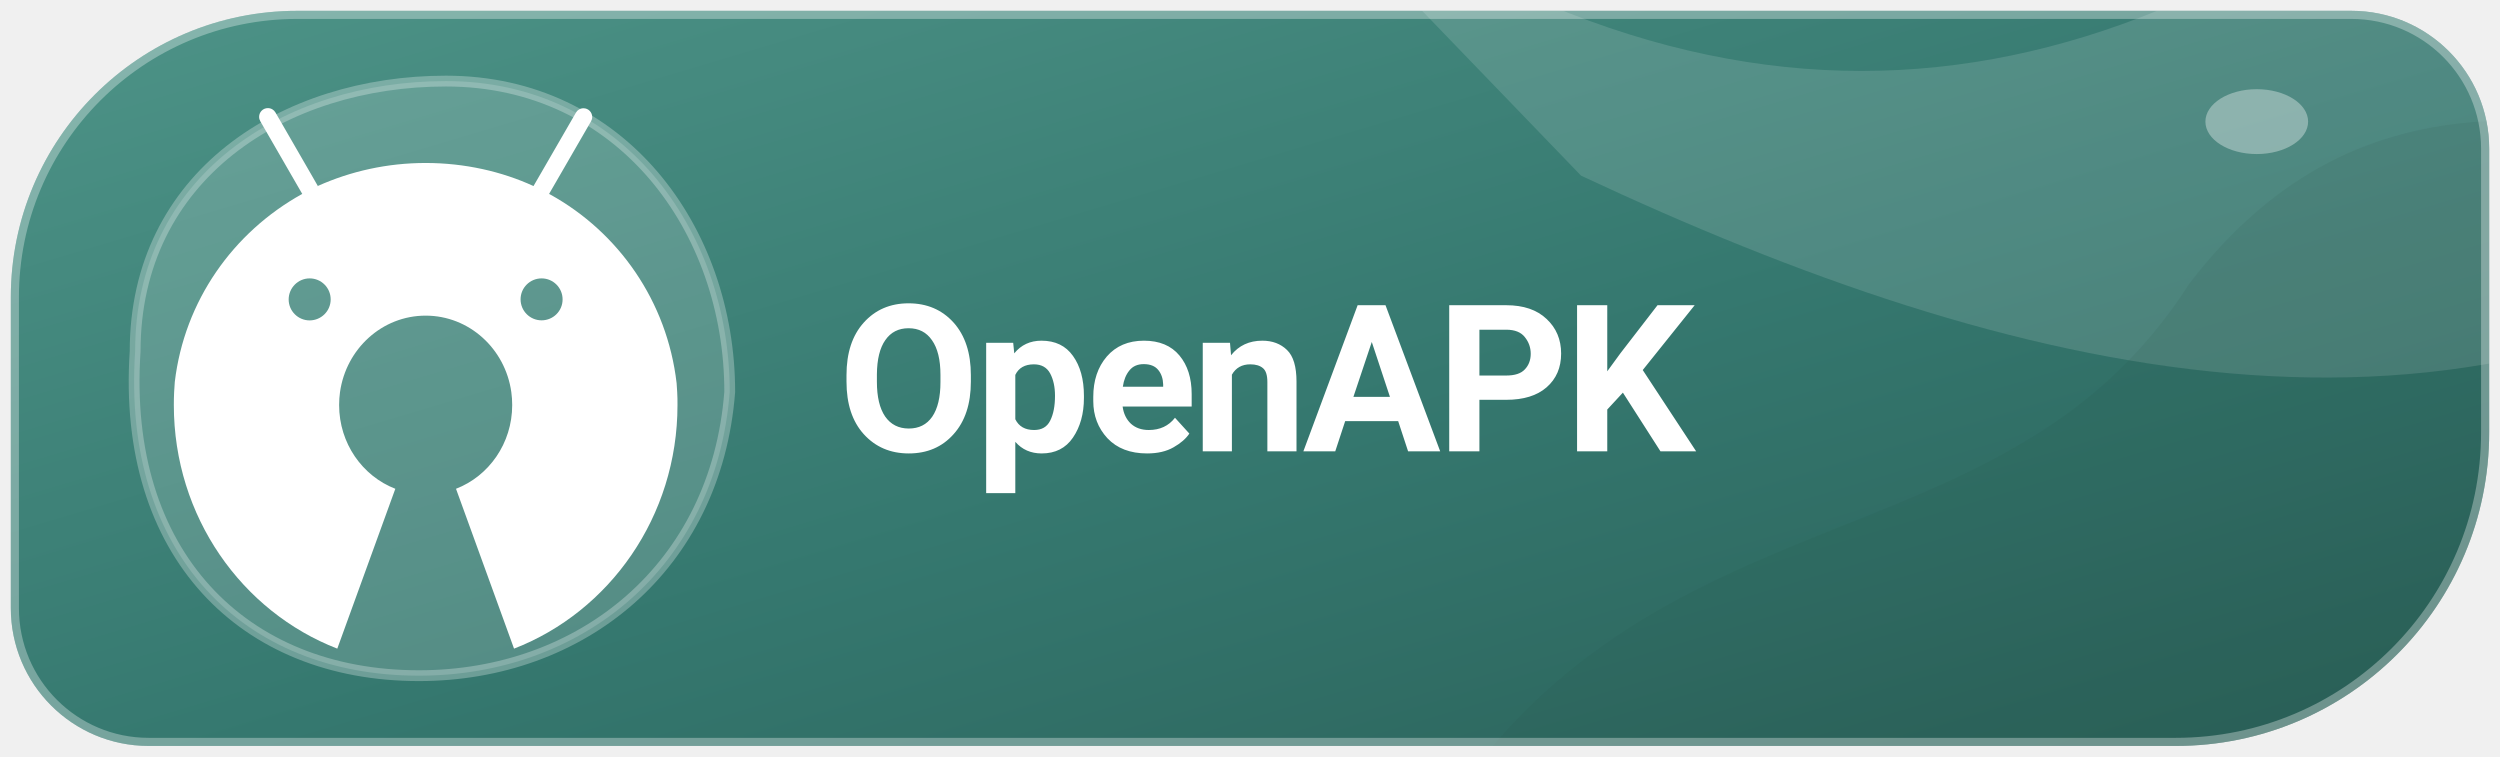
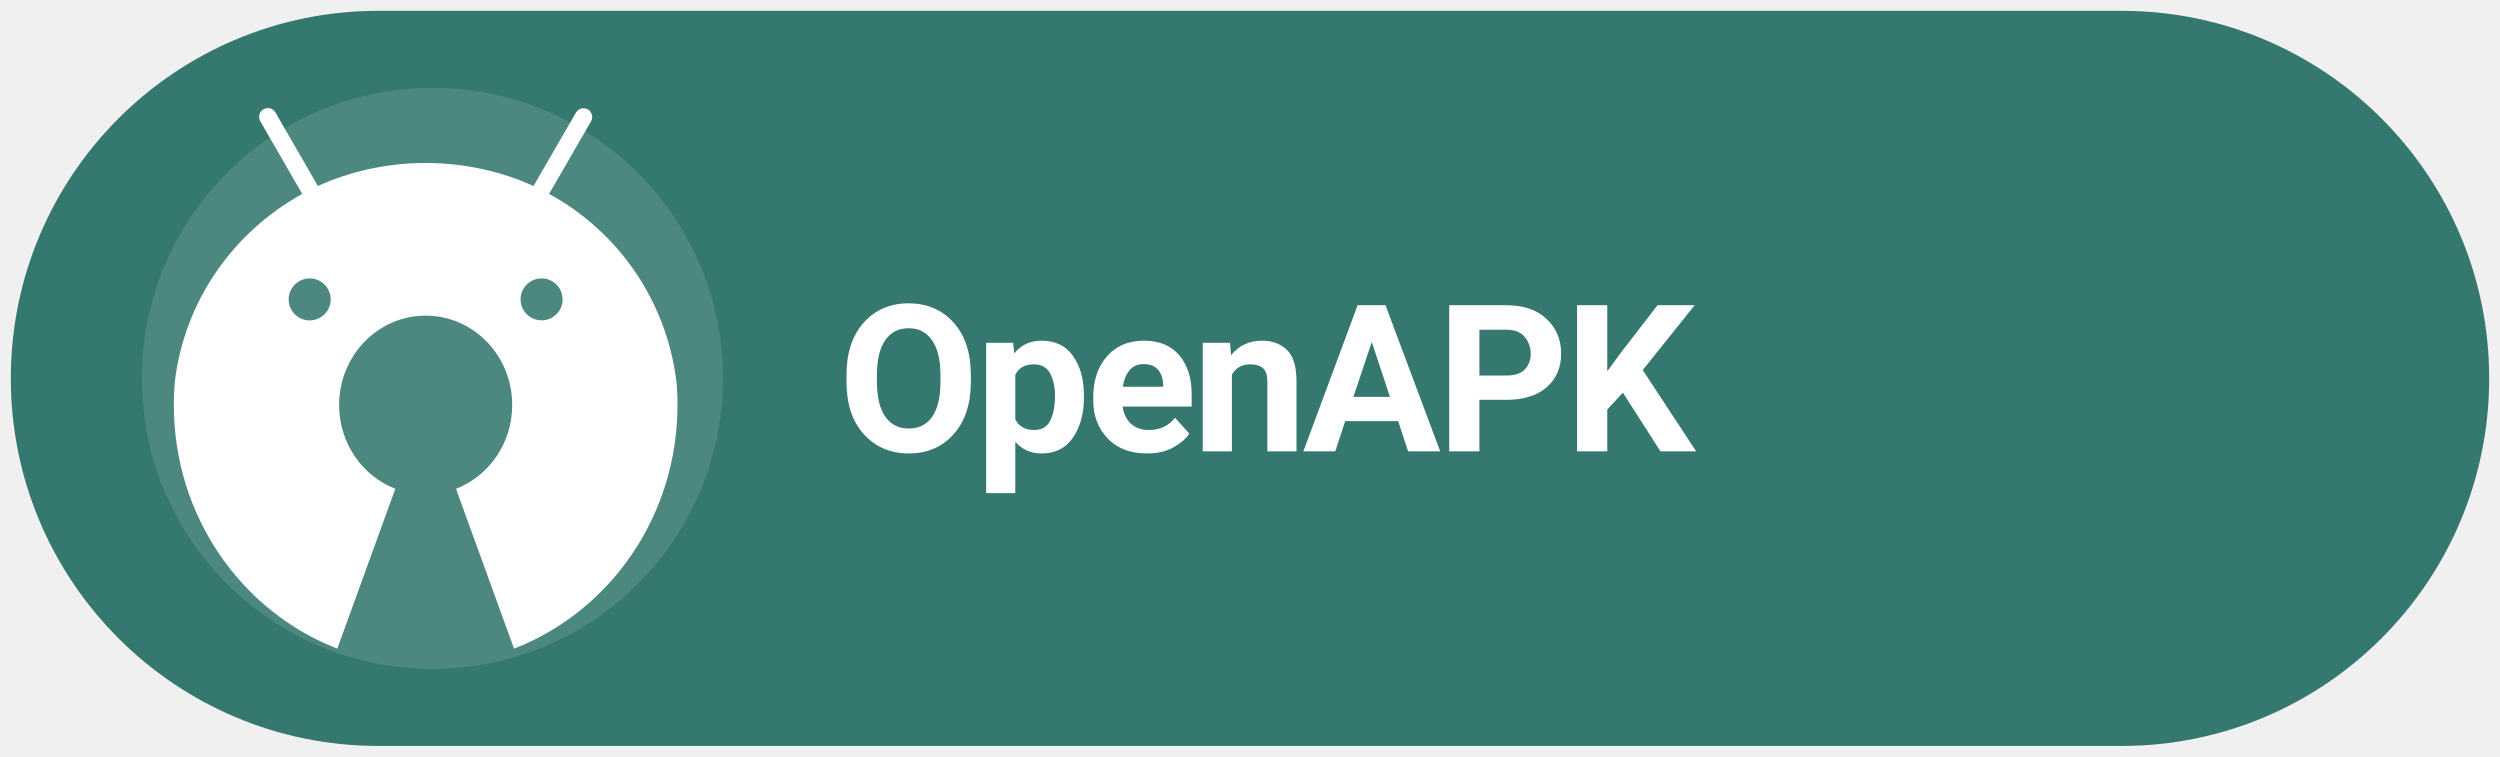
<svg xmlns="http://www.w3.org/2000/svg" width="185" height="56" viewBox="0 0 185 56" role="img" aria-label="Get Levyra on OpenAPK">
-   <defs>
-     <linearGradient id="surface" x1="0" y1="0" x2="1" y2="1">
-       <stop offset="0" stop-color="#4E9488" />
-       <stop offset=".54" stop-color="#35786F" />
-       <stop offset="1" stop-color="#295E56" />
-     </linearGradient>
-   </defs>
-   <clipPath id="badge">
-     <path d="M 22 .8 H 174 A 10.2 10.2 0 0 1 184.2 11 V 32 A 23.2 23.2 0 0 1 161 55.2 H 11 A 10.2 10.2 0 0 1 .8 45 V 22 A 21.2 21.2 0 0 1 22 .8 Z" />
-   </clipPath>
-   <g clip-path="url(#badge)">
-     <rect width="100%" height="100%" fill="url(#surface)" />
-     <g>
-       <path d="M90 -15 C124 13 153 10 181 -12 L210 2 V16 C182 36 149 28 117 13 Z" fill="#FFFFFF" fill-opacity=".13" />
-       <path d="M105 63 C121 35 148 43 162 21 C175 4 192 9 205 12 V72 Z" fill="#244D47" fill-opacity=".095" />
-       <path d="M10 26 C10 13 21 6 33 6 C46 6 54 17 54 29 C53 42 43 50 31 50 C18 50 9 41 10 26 Z" fill="#FFFFFF" fill-opacity=".16" />
-       <path d="M10 26 C10 13 21 6 33 6 C46 6 54 17 54 29 C53 42 43 50 31 50 C18 50 9 41 10 26 Z" fill="none" stroke="#FFFFFF" stroke-opacity=".28" stroke-width=".8" />
-       <ellipse cx="167" cy="9" rx="3.8" ry="2.4" fill="#FFFFFF" fill-opacity=".35" />
-     </g>
-     <path d="M 22 .8 H 174 A 10.2 10.2 0 0 1 184.2 11 V 32 A 23.2 23.2 0 0 1 161 55.2 H 11 A 10.2 10.2 0 0 1 .8 45 V 22 A 21.2 21.2 0 0 1 22 .8 Z" fill="none" stroke="#FFFFFF" stroke-opacity=".32" stroke-width="1.2" />
-   </g>
+   <rect x=".8" y=".8" width="183.4" height="54.4" rx="27.2" fill="#35786F" />
+   <circle cx="32" cy="28" r="21.5" fill="#FFFFFF" fill-opacity=".12" />
  <g transform="translate(0.694 0.220) scale(1.0067)">
    <g transform="translate(9 6) scale(.054)">
      <path fill="#FFFFFF" d="M742.4,418.6c-0.2-4.1-0.5-8.1-0.8-12.2c-12.9-111.3-79-205.3-171.9-256.7l-1.7-0.9l0,0l9.2-15.9l47.9-82.9c1-1.7,1.6-3.7,1.6-5.9c0-6.6-5.3-11.9-11.9-11.9c-4.4,0-8.2,2.4-10.2,5.9l0,0l-47.9,82.9l-9.9,17.1c-43.1-19.8-93.6-31.4-146.8-31.4c-52.3,0-102,11.2-146.8,31.3l0,0.1l-2.2,0.9c0.7-0.3,1.5-0.7,2.2-1l-9.8-17.1l-47.9-83c-2.1-3.6-5.9-5.9-10.3-5.9c-6.6,0-11.9,5.3-11.9,11.9c0,2.2,0.6,4.2,1.6,6l0,0l47.9,83l9.2,15.9C137.6,201,71.5,294.8,58.5,404.8c-0.4,4.6-0.7,9.2-0.9,13.8c-0.3,5.8-0.4,11.7-0.4,17.6c0,151.8,92.5,281.2,222.5,331.6l79-217.6c-44.7-17.3-76.5-61.8-76.5-114c0-6,0.4-11.9,1.2-17.6c8.3-58.9,57.3-104.1,116.6-104.1c59.3,0,108.4,45.2,116.6,104.1c0.8,5.8,1.2,11.6,1.2,17.6c0,52.2-31.8,96.7-76.5,114l79,217.6c130-50.4,222.5-179.8,222.5-331.6C742.9,430.3,742.7,424.4,742.4,418.6z M242.1,263.8c15.8,0,28.6,12.8,28.6,28.6c0,15.8-12.8,28.5-28.6,28.6c-15.8,0-28.6-12.8-28.6-28.6C213.6,276.6,226.4,263.8,242.1,263.8z M557.8,263.8c15.8,0,28.6,12.8,28.6,28.6c0,15.8-12.8,28.5-28.6,28.5c-15.8,0-28.6-12.8-28.6-28.6C529.2,276.6,542,263.8,557.8,263.8z" />
    </g>
  </g>
  <text x="62" y="33.4" font-family="system-ui,-apple-system,'Segoe UI',Roboto,Arial,sans-serif" font-size="15.2" font-weight="690" letter-spacing="-.35" fill="#FFFFFF">OpenAPK</text>
</svg>
